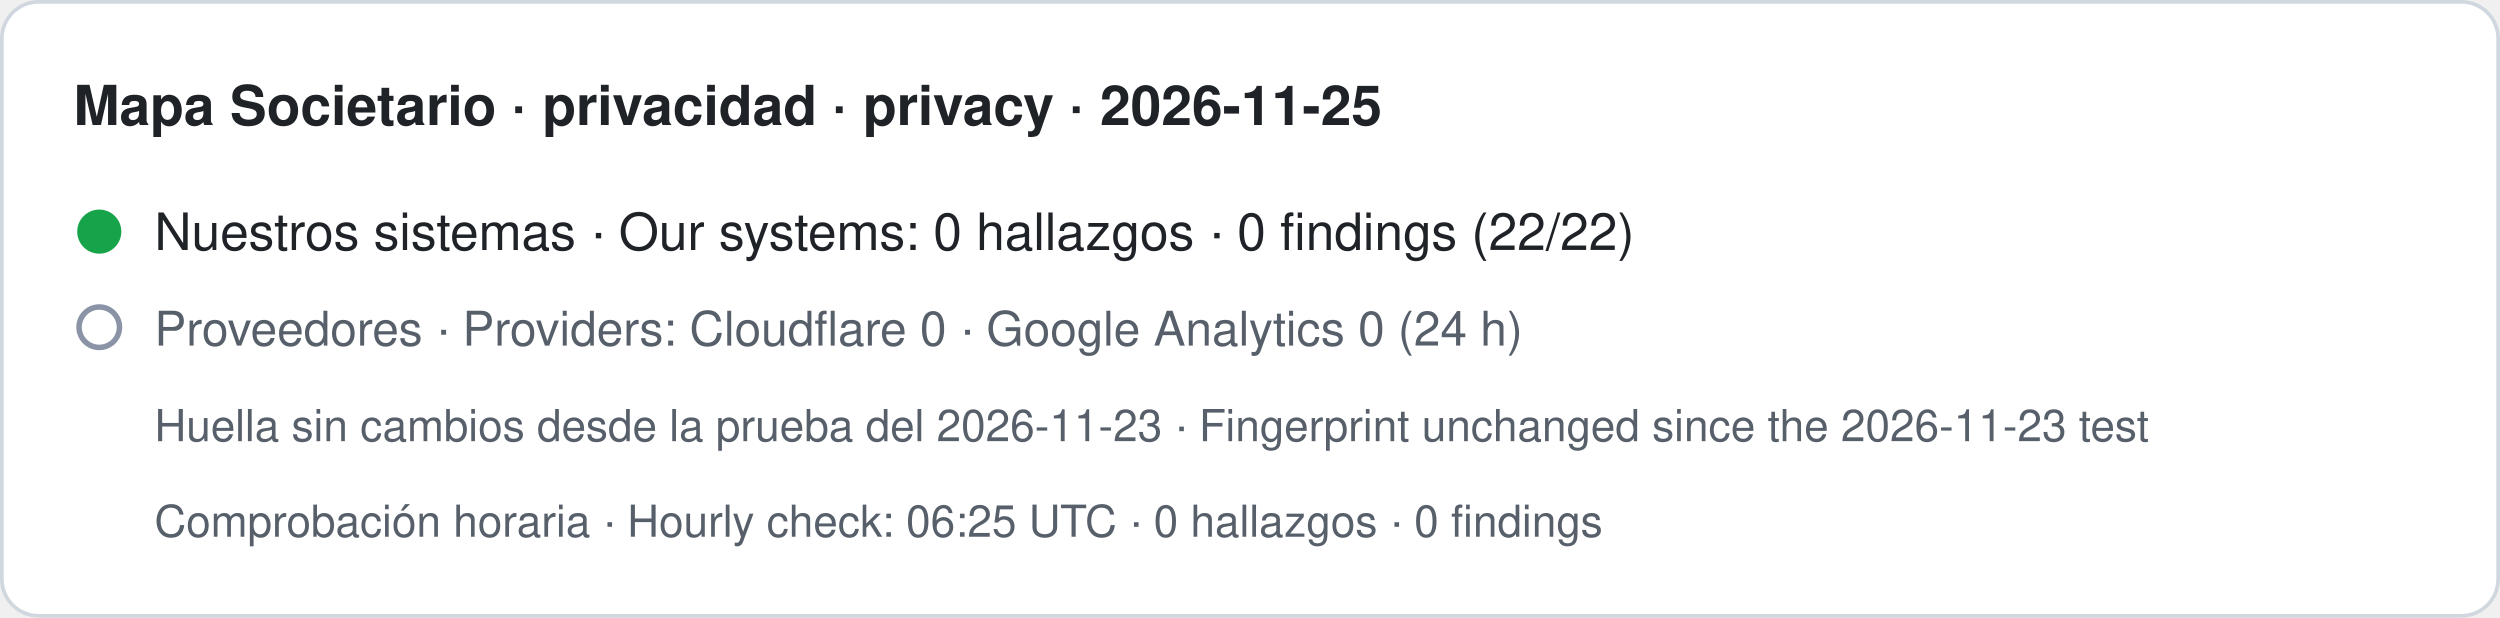
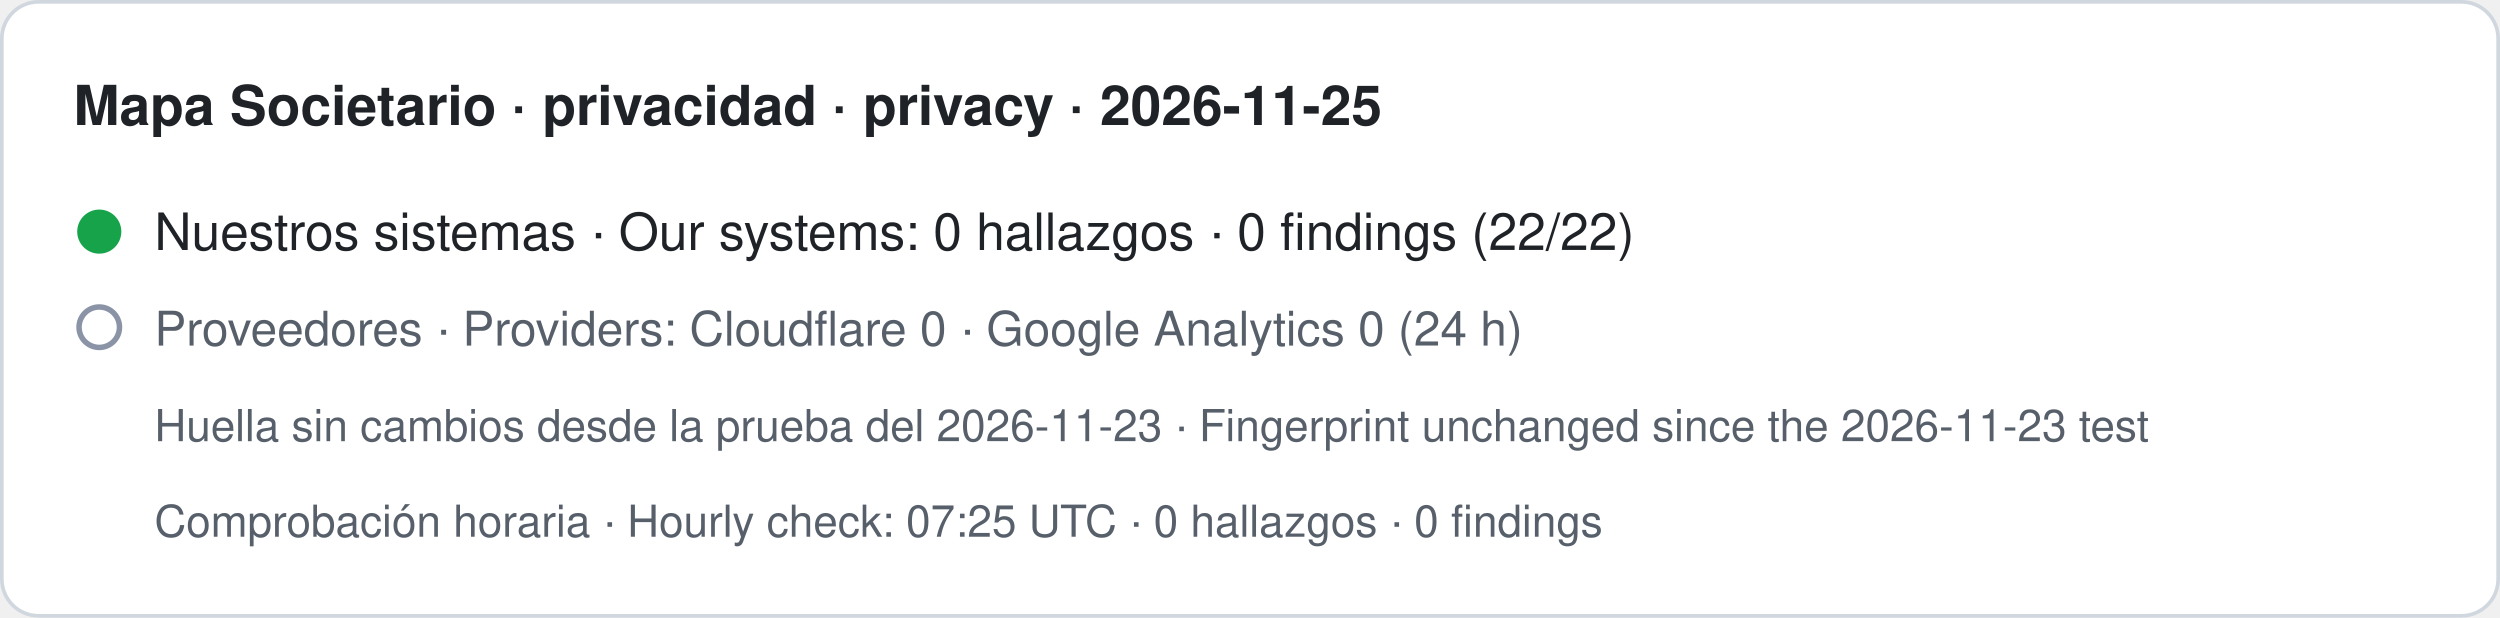
- <svg xmlns="http://www.w3.org/2000/svg" width="680" height="168" viewBox="0 0 680 168" role="img" aria-label="Mapa Societario · privacidad · privacy · 2026-11-25. Nuestros sistemas · Our systems: 0 hallazgos · 0 findings (22/22). Proveedores · Providers: Cloudflare 0 · Google Analytics 0 (24 h). Huella sin cambios desde la prueba del 2026-11-23 · Fingerprint unchanged since the 2026-11-23 test. Comprobación horaria · Hourly check: 06:25 UTC · 0 hallazgos · 0 findings">
+ <svg xmlns="http://www.w3.org/2000/svg" width="680" height="168" viewBox="0 0 680 168" role="img" aria-label="Mapa Societario · privacidad · privacy · 2026-11-25. Nuestros sistemas · Our systems: 0 hallazgos · 0 findings (22/22). Proveedores · Providers: Cloudflare 0 · Google Analytics 0 (24 h). Huella sin cambios desde la prueba del 2026-11-23 · Fingerprint unchanged since the 2026-11-23 test. Comprobación horaria · Hourly check: 07:25 UTC · 0 hallazgos · 0 findings">
  <rect x="0.5" y="0.5" width="679" height="167" rx="10" fill="#ffffff" stroke="#d0d7de" />
  <text x="20" y="34" font-family="-apple-system,BlinkMacSystemFont,Segoe UI,Helvetica,Arial,sans-serif" font-size="15" font-weight="600" fill="#1f2328">Mapa Societario · privacidad · privacy · 2026-11-25</text>
  <circle cx="27" cy="63" r="6" fill="#16a34a" />
  <text x="42" y="68" font-family="-apple-system,BlinkMacSystemFont,Segoe UI,Helvetica,Arial,sans-serif" font-size="14" fill="#1f2328">Nuestros sistemas · Our systems: 0 hallazgos · 0 findings (22/22)</text>
  <circle cx="27" cy="89" r="5.5" fill="none" stroke="#8a94a6" stroke-width="1.5" />
  <text x="42" y="94" font-family="-apple-system,BlinkMacSystemFont,Segoe UI,Helvetica,Arial,sans-serif" font-size="13" fill="#57606a">Proveedores · Providers: Cloudflare 0 · Google Analytics 0 (24 h)</text>
  <text x="42" y="120" font-family="-apple-system,BlinkMacSystemFont,Segoe UI,Helvetica,Arial,sans-serif" font-size="12" fill="#57606a">Huella sin cambios desde la prueba del 2026-11-23 · Fingerprint unchanged since the 2026-11-23 test</text>
-   <text x="42" y="146" font-family="-apple-system,BlinkMacSystemFont,Segoe UI,Helvetica,Arial,sans-serif" font-size="12" fill="#57606a">Comprobación horaria · Hourly check: 06:25 UTC · 0 hallazgos · 0 findings</text>
+   <text x="42" y="146" font-family="-apple-system,BlinkMacSystemFont,Segoe UI,Helvetica,Arial,sans-serif" font-size="12" fill="#57606a">Comprobación horaria · Hourly check: 07:25 UTC · 0 hallazgos · 0 findings</text>
</svg>
